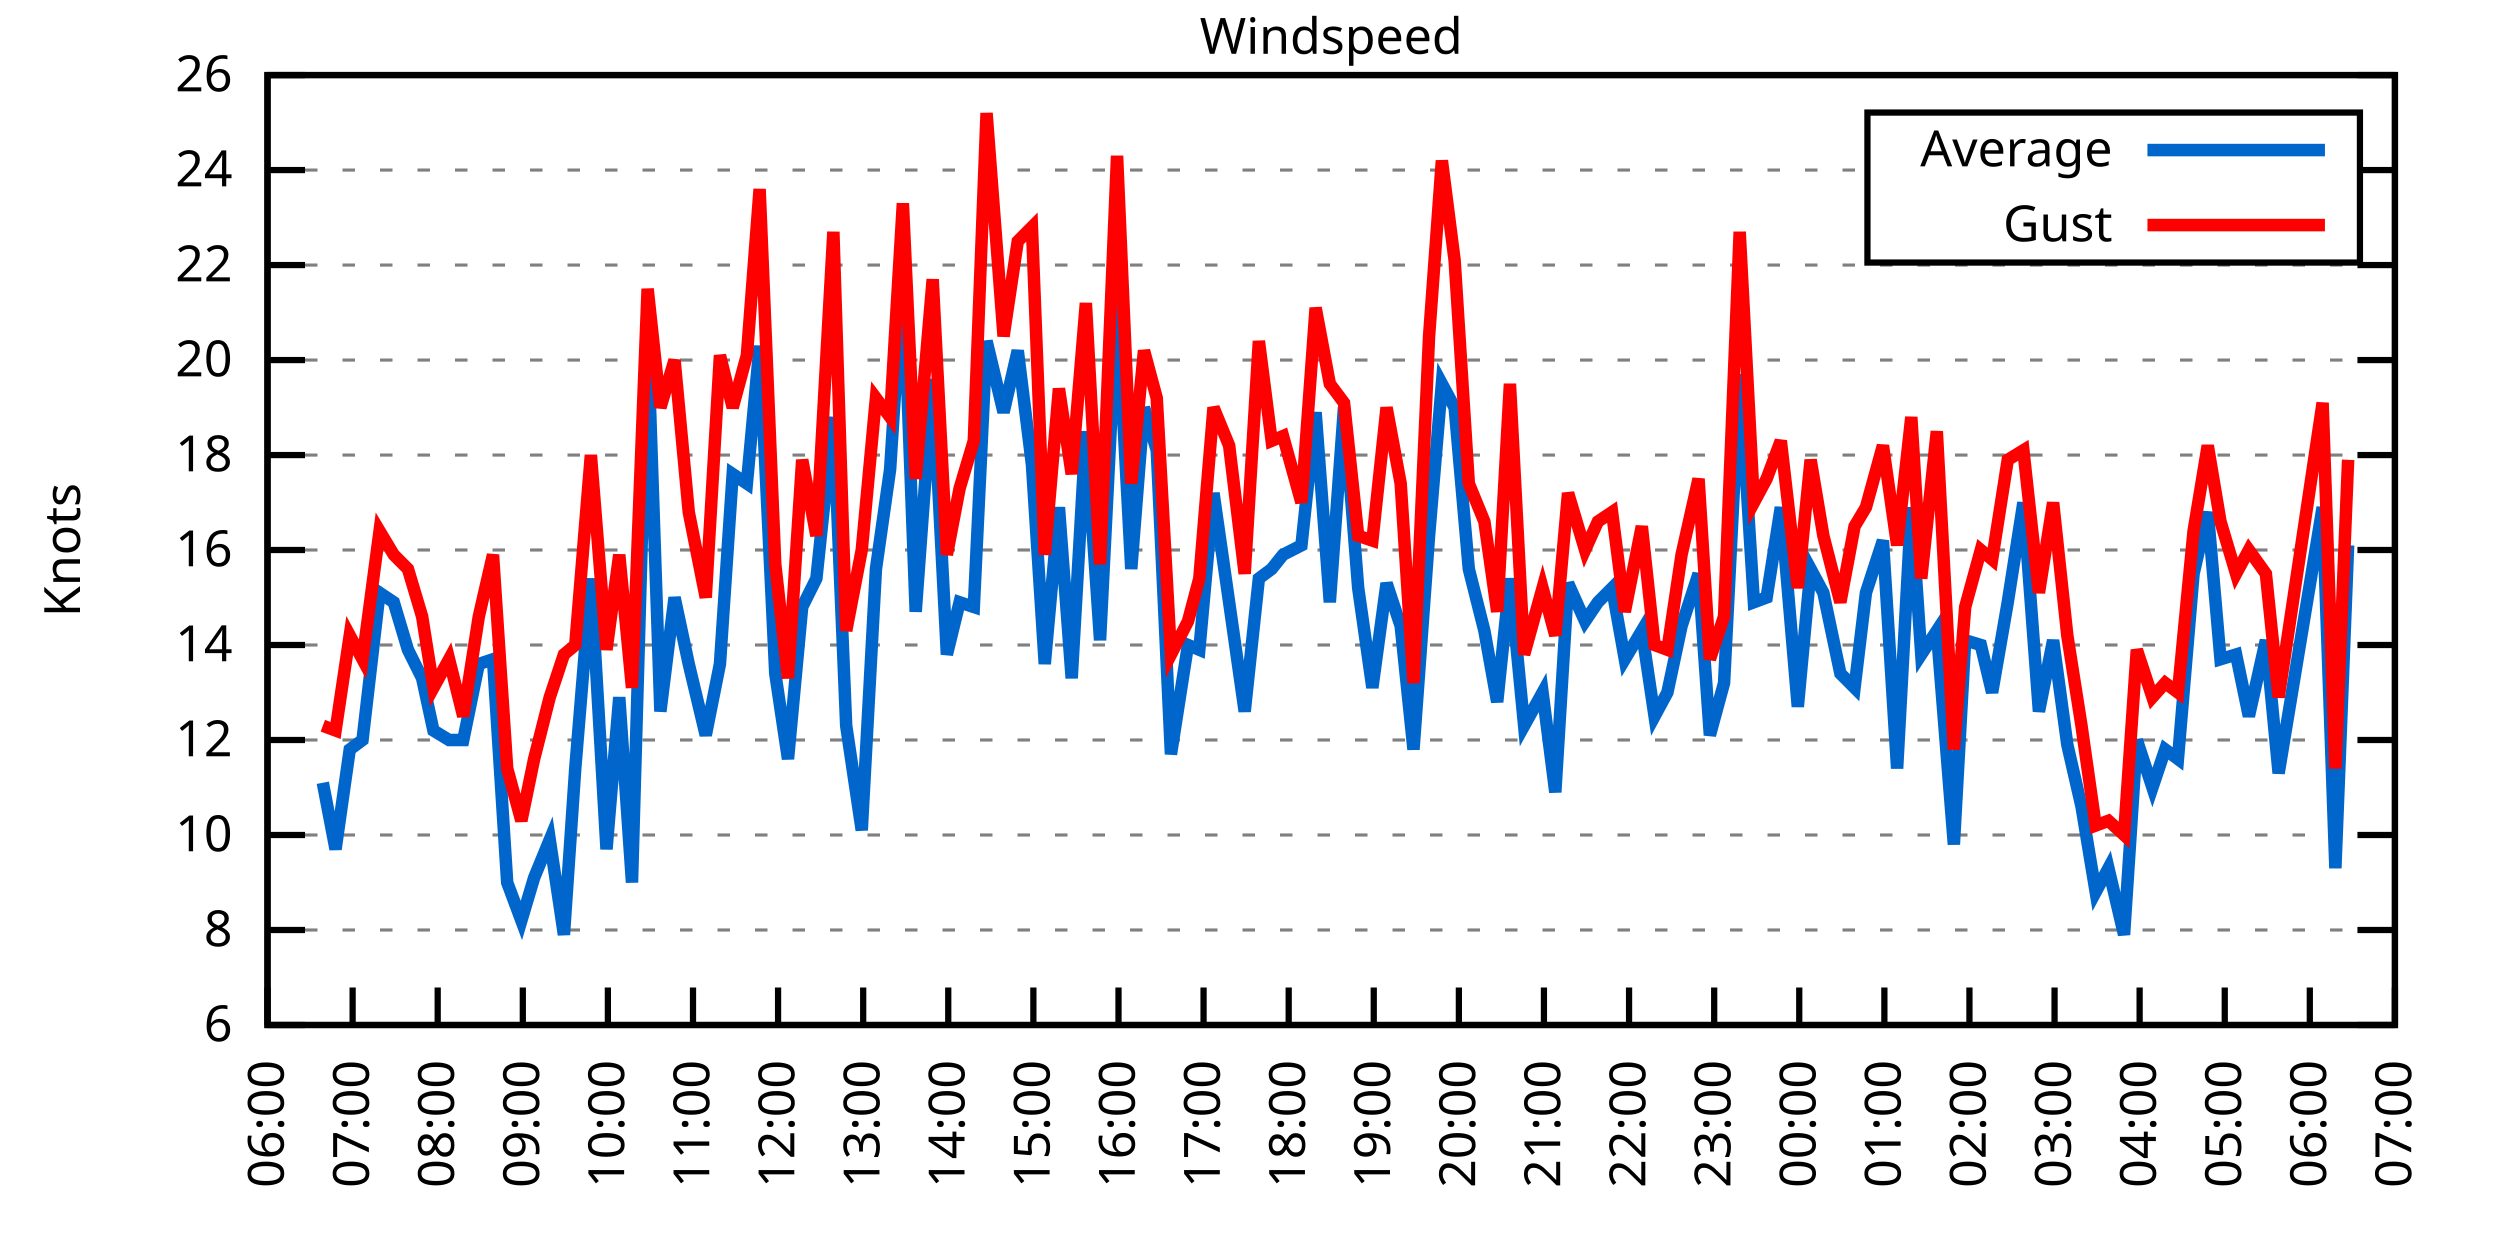
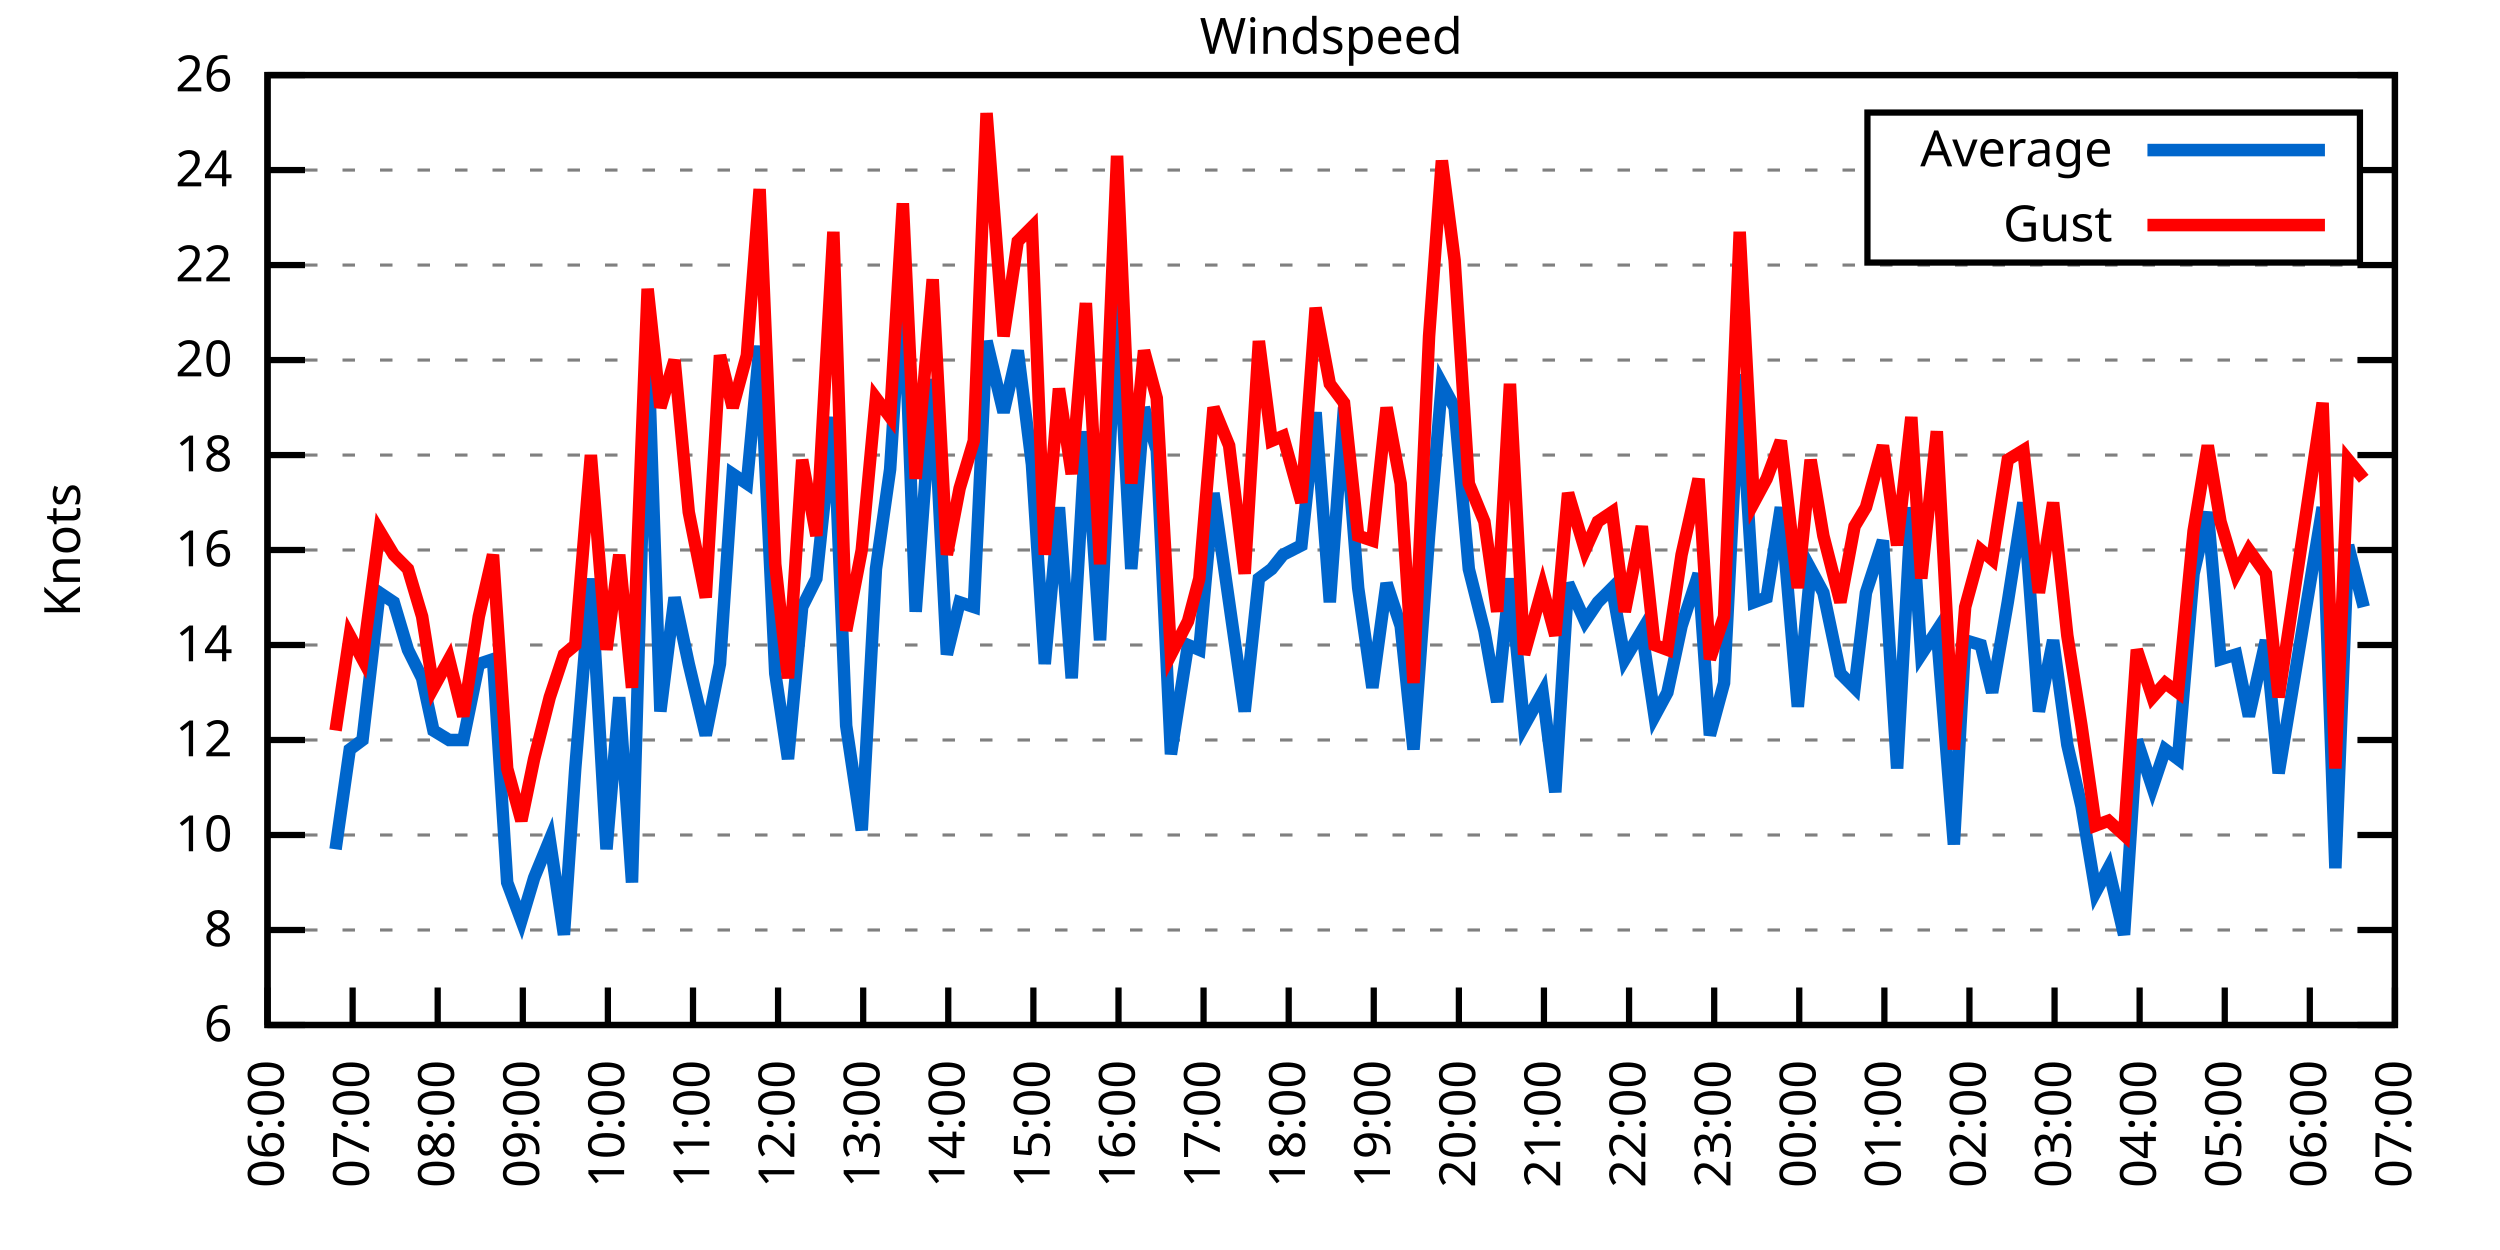
<svg xmlns="http://www.w3.org/2000/svg" xmlns:xlink="http://www.w3.org/1999/xlink" width="400" height="200" viewBox="0 0 400 200">
  <g id="gnuplot_canvas">
    <rect x="0" y="0" width="400" height="200" fill="none" />
    <defs>
      <circle id="gpDot" r="0.5" stroke-width="0.5" stroke="currentColor" />
      <path id="gpPt0" stroke-width="0.333" stroke="currentColor" d="M-1,0 h2 M0,-1 v2" />
      <path id="gpPt1" stroke-width="0.333" stroke="currentColor" d="M-1,-1 L1,1 M1,-1 L-1,1" />
      <path id="gpPt2" stroke-width="0.333" stroke="currentColor" d="M-1,0 L1,0 M0,-1 L0,1 M-1,-1 L1,1 M-1,1 L1,-1" />
      <rect id="gpPt3" stroke-width="0.333" stroke="currentColor" x="-1" y="-1" width="2" height="2" />
      <rect id="gpPt4" stroke-width="0.333" stroke="currentColor" fill="currentColor" x="-1" y="-1" width="2" height="2" />
      <circle id="gpPt5" stroke-width="0.333" stroke="currentColor" cx="0" cy="0" r="1" />
      <use xlink:href="#gpPt5" id="gpPt6" fill="currentColor" stroke="none" />
      <path id="gpPt7" stroke-width="0.333" stroke="currentColor" d="M0,-1.33 L-1.33,0.67 L1.33,0.67 z" />
      <use xlink:href="#gpPt7" id="gpPt8" fill="currentColor" stroke="none" />
      <use xlink:href="#gpPt7" id="gpPt9" stroke="currentColor" transform="rotate(180)" />
      <use xlink:href="#gpPt9" id="gpPt10" fill="currentColor" stroke="none" />
      <use xlink:href="#gpPt3" id="gpPt11" stroke="currentColor" transform="rotate(45)" />
      <use xlink:href="#gpPt11" id="gpPt12" fill="currentColor" stroke="none" />
      <path id="gpPt13" stroke-width="0.333" stroke="currentColor" d="M0,1.330 L1.265,0.411 L0.782,-1.067 L-0.782,-1.076 L-1.265,0.411 z" />
      <use xlink:href="#gpPt13" id="gpPt14" fill="currentColor" stroke="none" />
      <filter id="textbox" filterUnits="objectBoundingBox" x="0" y="0" height="1" width="1">
        <feFlood flood-color="white" flood-opacity="1" result="bgnd" />
        <feComposite in="SourceGraphic" in2="bgnd" operator="atop" />
      </filter>
      <filter id="greybox" filterUnits="objectBoundingBox" x="0" y="0" height="1" width="1">
        <feFlood flood-color="lightgrey" flood-opacity="1" result="grey" />
        <feComposite in="SourceGraphic" in2="grey" operator="atop" />
      </filter>
    </defs>
    <g fill="none" color="white" stroke="currentColor" stroke-width="1.00" stroke-linecap="butt" stroke-linejoin="miter">
</g>
    <g fill="none" color="black" stroke="currentColor" stroke-width="1.00" stroke-linecap="butt" stroke-linejoin="miter">
      <g stroke="none" shape-rendering="crispEdges">
        <polygon fill="rgb(255, 255, 255)" points="42.80,164.00 383.18,164.00 383.18,12.02 42.80,12.02 " />
      </g>
    </g>
    <g fill="none" color="black" stroke="currentColor" stroke-width="1.00" stroke-linecap="butt" stroke-linejoin="miter">
</g>
    <g fill="none" color="black" stroke="black" stroke-width="0.50" stroke-linecap="butt" stroke-linejoin="miter">
</g>
    <g fill="none" color="gray" stroke="currentColor" stroke-width="0.50" stroke-linecap="butt" stroke-linejoin="miter">
      <path stroke="gray" stroke-dasharray="2,4" class="gridline" d="M42.80,164.00 L383.19,164.00  " />
    </g>
    <g fill="none" color="gray" stroke="gray" stroke-width="1.00" stroke-linecap="butt" stroke-linejoin="miter">
</g>
    <g fill="none" color="black" stroke="currentColor" stroke-width="1.00" stroke-linecap="butt" stroke-linejoin="miter">
      <path stroke="black" d="M42.80,164.00 L48.80,164.00 M383.19,164.00 L377.19,164.00  " />
      <g transform="translate(37.20,166.60)" stroke="none" fill="black" font-family="Sans" font-size="8.00" text-anchor="end">
        <text>
          <tspan font-family="Sans"> 6</tspan>
        </text>
      </g>
    </g>
    <g fill="none" color="black" stroke="currentColor" stroke-width="1.00" stroke-linecap="butt" stroke-linejoin="miter">
</g>
    <g fill="none" color="black" stroke="black" stroke-width="0.50" stroke-linecap="butt" stroke-linejoin="miter">
</g>
    <g fill="none" color="gray" stroke="currentColor" stroke-width="0.50" stroke-linecap="butt" stroke-linejoin="miter">
      <path stroke="gray" stroke-dasharray="2,4" class="gridline" d="M42.80,148.80 L383.19,148.80  " />
    </g>
    <g fill="none" color="gray" stroke="gray" stroke-width="1.00" stroke-linecap="butt" stroke-linejoin="miter">
</g>
    <g fill="none" color="black" stroke="currentColor" stroke-width="1.00" stroke-linecap="butt" stroke-linejoin="miter">
      <path stroke="black" d="M42.80,148.80 L48.80,148.80 M383.19,148.80 L377.19,148.80  " />
      <g transform="translate(37.20,151.40)" stroke="none" fill="black" font-family="Sans" font-size="8.00" text-anchor="end">
        <text>
          <tspan font-family="Sans"> 8</tspan>
        </text>
      </g>
    </g>
    <g fill="none" color="black" stroke="currentColor" stroke-width="1.00" stroke-linecap="butt" stroke-linejoin="miter">
</g>
    <g fill="none" color="black" stroke="black" stroke-width="0.50" stroke-linecap="butt" stroke-linejoin="miter">
</g>
    <g fill="none" color="gray" stroke="currentColor" stroke-width="0.50" stroke-linecap="butt" stroke-linejoin="miter">
      <path stroke="gray" stroke-dasharray="2,4" class="gridline" d="M42.80,133.60 L383.19,133.60  " />
    </g>
    <g fill="none" color="gray" stroke="gray" stroke-width="1.00" stroke-linecap="butt" stroke-linejoin="miter">
</g>
    <g fill="none" color="black" stroke="currentColor" stroke-width="1.00" stroke-linecap="butt" stroke-linejoin="miter">
      <path stroke="black" d="M42.80,133.60 L48.80,133.60 M383.19,133.60 L377.19,133.60  " />
      <g transform="translate(37.20,136.20)" stroke="none" fill="black" font-family="Sans" font-size="8.00" text-anchor="end">
        <text>
          <tspan font-family="Sans"> 10</tspan>
        </text>
      </g>
    </g>
    <g fill="none" color="black" stroke="currentColor" stroke-width="1.00" stroke-linecap="butt" stroke-linejoin="miter">
</g>
    <g fill="none" color="black" stroke="black" stroke-width="0.50" stroke-linecap="butt" stroke-linejoin="miter">
</g>
    <g fill="none" color="gray" stroke="currentColor" stroke-width="0.50" stroke-linecap="butt" stroke-linejoin="miter">
      <path stroke="gray" stroke-dasharray="2,4" class="gridline" d="M42.80,118.40 L383.19,118.40  " />
    </g>
    <g fill="none" color="gray" stroke="gray" stroke-width="1.00" stroke-linecap="butt" stroke-linejoin="miter">
</g>
    <g fill="none" color="black" stroke="currentColor" stroke-width="1.00" stroke-linecap="butt" stroke-linejoin="miter">
      <path stroke="black" d="M42.80,118.40 L48.80,118.40 M383.19,118.40 L377.19,118.40  " />
      <g transform="translate(37.20,121.00)" stroke="none" fill="black" font-family="Sans" font-size="8.00" text-anchor="end">
        <text>
          <tspan font-family="Sans"> 12</tspan>
        </text>
      </g>
    </g>
    <g fill="none" color="black" stroke="currentColor" stroke-width="1.00" stroke-linecap="butt" stroke-linejoin="miter">
</g>
    <g fill="none" color="black" stroke="black" stroke-width="0.50" stroke-linecap="butt" stroke-linejoin="miter">
</g>
    <g fill="none" color="gray" stroke="currentColor" stroke-width="0.50" stroke-linecap="butt" stroke-linejoin="miter">
      <path stroke="gray" stroke-dasharray="2,4" class="gridline" d="M42.80,103.20 L383.19,103.20  " />
    </g>
    <g fill="none" color="gray" stroke="gray" stroke-width="1.00" stroke-linecap="butt" stroke-linejoin="miter">
</g>
    <g fill="none" color="black" stroke="currentColor" stroke-width="1.00" stroke-linecap="butt" stroke-linejoin="miter">
      <path stroke="black" d="M42.80,103.20 L48.80,103.20 M383.19,103.20 L377.19,103.20  " />
      <g transform="translate(37.20,105.80)" stroke="none" fill="black" font-family="Sans" font-size="8.00" text-anchor="end">
        <text>
          <tspan font-family="Sans"> 14</tspan>
        </text>
      </g>
    </g>
    <g fill="none" color="black" stroke="currentColor" stroke-width="1.00" stroke-linecap="butt" stroke-linejoin="miter">
</g>
    <g fill="none" color="black" stroke="black" stroke-width="0.50" stroke-linecap="butt" stroke-linejoin="miter">
</g>
    <g fill="none" color="gray" stroke="currentColor" stroke-width="0.50" stroke-linecap="butt" stroke-linejoin="miter">
      <path stroke="gray" stroke-dasharray="2,4" class="gridline" d="M42.80,88.00 L383.19,88.00  " />
    </g>
    <g fill="none" color="gray" stroke="gray" stroke-width="1.00" stroke-linecap="butt" stroke-linejoin="miter">
</g>
    <g fill="none" color="black" stroke="currentColor" stroke-width="1.00" stroke-linecap="butt" stroke-linejoin="miter">
      <path stroke="black" d="M42.80,88.00 L48.80,88.00 M383.19,88.00 L377.19,88.00  " />
      <g transform="translate(37.20,90.60)" stroke="none" fill="black" font-family="Sans" font-size="8.00" text-anchor="end">
        <text>
          <tspan font-family="Sans"> 16</tspan>
        </text>
      </g>
    </g>
    <g fill="none" color="black" stroke="currentColor" stroke-width="1.00" stroke-linecap="butt" stroke-linejoin="miter">
</g>
    <g fill="none" color="black" stroke="black" stroke-width="0.50" stroke-linecap="butt" stroke-linejoin="miter">
</g>
    <g fill="none" color="gray" stroke="currentColor" stroke-width="0.50" stroke-linecap="butt" stroke-linejoin="miter">
      <path stroke="gray" stroke-dasharray="2,4" class="gridline" d="M42.80,72.81 L383.19,72.81  " />
    </g>
    <g fill="none" color="gray" stroke="gray" stroke-width="1.00" stroke-linecap="butt" stroke-linejoin="miter">
</g>
    <g fill="none" color="black" stroke="currentColor" stroke-width="1.00" stroke-linecap="butt" stroke-linejoin="miter">
      <path stroke="black" d="M42.80,72.81 L48.80,72.81 M383.19,72.81 L377.19,72.81  " />
      <g transform="translate(37.20,75.41)" stroke="none" fill="black" font-family="Sans" font-size="8.00" text-anchor="end">
        <text>
          <tspan font-family="Sans"> 18</tspan>
        </text>
      </g>
    </g>
    <g fill="none" color="black" stroke="currentColor" stroke-width="1.00" stroke-linecap="butt" stroke-linejoin="miter">
</g>
    <g fill="none" color="black" stroke="black" stroke-width="0.50" stroke-linecap="butt" stroke-linejoin="miter">
</g>
    <g fill="none" color="gray" stroke="currentColor" stroke-width="0.50" stroke-linecap="butt" stroke-linejoin="miter">
      <path stroke="gray" stroke-dasharray="2,4" class="gridline" d="M42.80,57.61 L383.19,57.61  " />
    </g>
    <g fill="none" color="gray" stroke="gray" stroke-width="1.00" stroke-linecap="butt" stroke-linejoin="miter">
</g>
    <g fill="none" color="black" stroke="currentColor" stroke-width="1.00" stroke-linecap="butt" stroke-linejoin="miter">
      <path stroke="black" d="M42.80,57.61 L48.80,57.61 M383.19,57.61 L377.19,57.61  " />
      <g transform="translate(37.20,60.21)" stroke="none" fill="black" font-family="Sans" font-size="8.00" text-anchor="end">
        <text>
          <tspan font-family="Sans"> 20</tspan>
        </text>
      </g>
    </g>
    <g fill="none" color="black" stroke="currentColor" stroke-width="1.00" stroke-linecap="butt" stroke-linejoin="miter">
</g>
    <g fill="none" color="black" stroke="black" stroke-width="0.50" stroke-linecap="butt" stroke-linejoin="miter">
</g>
    <g fill="none" color="gray" stroke="currentColor" stroke-width="0.50" stroke-linecap="butt" stroke-linejoin="miter">
      <path stroke="gray" stroke-dasharray="2,4" class="gridline" d="M42.80,42.41 L383.19,42.41  " />
    </g>
    <g fill="none" color="gray" stroke="gray" stroke-width="1.00" stroke-linecap="butt" stroke-linejoin="miter">
</g>
    <g fill="none" color="black" stroke="currentColor" stroke-width="1.00" stroke-linecap="butt" stroke-linejoin="miter">
      <path stroke="black" d="M42.80,42.41 L48.80,42.41 M383.19,42.41 L377.19,42.41  " />
      <g transform="translate(37.20,45.01)" stroke="none" fill="black" font-family="Sans" font-size="8.00" text-anchor="end">
        <text>
          <tspan font-family="Sans"> 22</tspan>
        </text>
      </g>
    </g>
    <g fill="none" color="black" stroke="currentColor" stroke-width="1.00" stroke-linecap="butt" stroke-linejoin="miter">
</g>
    <g fill="none" color="black" stroke="black" stroke-width="0.50" stroke-linecap="butt" stroke-linejoin="miter">
</g>
    <g fill="none" color="gray" stroke="currentColor" stroke-width="0.50" stroke-linecap="butt" stroke-linejoin="miter">
      <path stroke="gray" stroke-dasharray="2,4" class="gridline" d="M42.80,27.21 L298.79,27.21 M377.59,27.21 L383.19,27.21  " />
    </g>
    <g fill="none" color="gray" stroke="gray" stroke-width="1.00" stroke-linecap="butt" stroke-linejoin="miter">
</g>
    <g fill="none" color="black" stroke="currentColor" stroke-width="1.00" stroke-linecap="butt" stroke-linejoin="miter">
      <path stroke="black" d="M42.80,27.21 L48.80,27.21 M383.19,27.21 L377.19,27.21  " />
      <g transform="translate(37.20,29.81)" stroke="none" fill="black" font-family="Sans" font-size="8.00" text-anchor="end">
        <text>
          <tspan font-family="Sans"> 24</tspan>
        </text>
      </g>
    </g>
    <g fill="none" color="black" stroke="currentColor" stroke-width="1.00" stroke-linecap="butt" stroke-linejoin="miter">
</g>
    <g fill="none" color="black" stroke="black" stroke-width="0.50" stroke-linecap="butt" stroke-linejoin="miter">
</g>
    <g fill="none" color="gray" stroke="currentColor" stroke-width="0.50" stroke-linecap="butt" stroke-linejoin="miter">
      <path stroke="gray" stroke-dasharray="2,4" class="gridline" d="M42.80,12.01 L383.19,12.01  " />
    </g>
    <g fill="none" color="gray" stroke="gray" stroke-width="1.00" stroke-linecap="butt" stroke-linejoin="miter">
</g>
    <g fill="none" color="black" stroke="currentColor" stroke-width="1.00" stroke-linecap="butt" stroke-linejoin="miter">
      <path stroke="black" d="M42.80,12.01 L48.80,12.01 M383.19,12.01 L377.19,12.01  " />
      <g transform="translate(37.20,14.61)" stroke="none" fill="black" font-family="Sans" font-size="8.00" text-anchor="end">
        <text>
          <tspan font-family="Sans"> 26</tspan>
        </text>
      </g>
    </g>
    <g fill="none" color="black" stroke="currentColor" stroke-width="1.00" stroke-linecap="butt" stroke-linejoin="miter">
      <path stroke="black" d="M42.80,164.00 L42.80,158.00  " />
      <g transform="translate(45.40,169.60) rotate(270.00)" stroke="none" fill="black" font-family="Sans" font-size="8.00" text-anchor="end">
        <text>
          <tspan font-family="Sans">06:00</tspan>
        </text>
      </g>
    </g>
    <g fill="none" color="black" stroke="currentColor" stroke-width="1.00" stroke-linecap="butt" stroke-linejoin="miter">
      <path stroke="black" d="M56.42,164.00 L56.42,158.00  " />
      <g transform="translate(59.02,169.60) rotate(270.00)" stroke="none" fill="black" font-family="Sans" font-size="8.00" text-anchor="end">
        <text>
          <tspan font-family="Sans">07:00</tspan>
        </text>
      </g>
    </g>
    <g fill="none" color="black" stroke="currentColor" stroke-width="1.00" stroke-linecap="butt" stroke-linejoin="miter">
      <path stroke="black" d="M70.03,164.00 L70.03,158.00  " />
      <g transform="translate(72.63,169.60) rotate(270.00)" stroke="none" fill="black" font-family="Sans" font-size="8.00" text-anchor="end">
        <text>
          <tspan font-family="Sans">08:00</tspan>
        </text>
      </g>
    </g>
    <g fill="none" color="black" stroke="currentColor" stroke-width="1.00" stroke-linecap="butt" stroke-linejoin="miter">
      <path stroke="black" d="M83.65,164.00 L83.65,158.00  " />
      <g transform="translate(86.25,169.60) rotate(270.00)" stroke="none" fill="black" font-family="Sans" font-size="8.00" text-anchor="end">
        <text>
          <tspan font-family="Sans">09:00</tspan>
        </text>
      </g>
    </g>
    <g fill="none" color="black" stroke="currentColor" stroke-width="1.00" stroke-linecap="butt" stroke-linejoin="miter">
      <path stroke="black" d="M97.26,164.00 L97.26,158.00  " />
      <g transform="translate(99.86,169.60) rotate(270.00)" stroke="none" fill="black" font-family="Sans" font-size="8.00" text-anchor="end">
        <text>
          <tspan font-family="Sans">10:00</tspan>
        </text>
      </g>
    </g>
    <g fill="none" color="black" stroke="currentColor" stroke-width="1.00" stroke-linecap="butt" stroke-linejoin="miter">
      <path stroke="black" d="M110.88,164.00 L110.88,158.00  " />
      <g transform="translate(113.48,169.60) rotate(270.00)" stroke="none" fill="black" font-family="Sans" font-size="8.00" text-anchor="end">
        <text>
          <tspan font-family="Sans">11:00</tspan>
        </text>
      </g>
    </g>
    <g fill="none" color="black" stroke="currentColor" stroke-width="1.00" stroke-linecap="butt" stroke-linejoin="miter">
      <path stroke="black" d="M124.49,164.00 L124.49,158.00  " />
      <g transform="translate(127.09,169.60) rotate(270.00)" stroke="none" fill="black" font-family="Sans" font-size="8.00" text-anchor="end">
        <text>
          <tspan font-family="Sans">12:00</tspan>
        </text>
      </g>
    </g>
    <g fill="none" color="black" stroke="currentColor" stroke-width="1.00" stroke-linecap="butt" stroke-linejoin="miter">
      <path stroke="black" d="M138.11,164.00 L138.11,158.00  " />
      <g transform="translate(140.71,169.60) rotate(270.00)" stroke="none" fill="black" font-family="Sans" font-size="8.00" text-anchor="end">
        <text>
          <tspan font-family="Sans">13:00</tspan>
        </text>
      </g>
    </g>
    <g fill="none" color="black" stroke="currentColor" stroke-width="1.00" stroke-linecap="butt" stroke-linejoin="miter">
      <path stroke="black" d="M151.72,164.00 L151.72,158.00  " />
      <g transform="translate(154.32,169.60) rotate(270.00)" stroke="none" fill="black" font-family="Sans" font-size="8.00" text-anchor="end">
        <text>
          <tspan font-family="Sans">14:00</tspan>
        </text>
      </g>
    </g>
    <g fill="none" color="black" stroke="currentColor" stroke-width="1.00" stroke-linecap="butt" stroke-linejoin="miter">
      <path stroke="black" d="M165.34,164.00 L165.34,158.00  " />
      <g transform="translate(167.94,169.60) rotate(270.00)" stroke="none" fill="black" font-family="Sans" font-size="8.00" text-anchor="end">
        <text>
          <tspan font-family="Sans">15:00</tspan>
        </text>
      </g>
    </g>
    <g fill="none" color="black" stroke="currentColor" stroke-width="1.00" stroke-linecap="butt" stroke-linejoin="miter">
      <path stroke="black" d="M178.96,164.00 L178.96,158.00  " />
      <g transform="translate(181.56,169.60) rotate(270.00)" stroke="none" fill="black" font-family="Sans" font-size="8.00" text-anchor="end">
        <text>
          <tspan font-family="Sans">16:00</tspan>
        </text>
      </g>
    </g>
    <g fill="none" color="black" stroke="currentColor" stroke-width="1.00" stroke-linecap="butt" stroke-linejoin="miter">
      <path stroke="black" d="M192.57,164.00 L192.57,158.00  " />
      <g transform="translate(195.17,169.60) rotate(270.00)" stroke="none" fill="black" font-family="Sans" font-size="8.00" text-anchor="end">
        <text>
          <tspan font-family="Sans">17:00</tspan>
        </text>
      </g>
    </g>
    <g fill="none" color="black" stroke="currentColor" stroke-width="1.00" stroke-linecap="butt" stroke-linejoin="miter">
      <path stroke="black" d="M206.19,164.00 L206.19,158.00  " />
      <g transform="translate(208.79,169.60) rotate(270.00)" stroke="none" fill="black" font-family="Sans" font-size="8.00" text-anchor="end">
        <text>
          <tspan font-family="Sans">18:00</tspan>
        </text>
      </g>
    </g>
    <g fill="none" color="black" stroke="currentColor" stroke-width="1.00" stroke-linecap="butt" stroke-linejoin="miter">
      <path stroke="black" d="M219.80,164.00 L219.80,158.00  " />
      <g transform="translate(222.40,169.60) rotate(270.00)" stroke="none" fill="black" font-family="Sans" font-size="8.00" text-anchor="end">
        <text>
          <tspan font-family="Sans">19:00</tspan>
        </text>
      </g>
    </g>
    <g fill="none" color="black" stroke="currentColor" stroke-width="1.00" stroke-linecap="butt" stroke-linejoin="miter">
      <path stroke="black" d="M233.42,164.00 L233.42,158.00  " />
      <g transform="translate(236.02,169.60) rotate(270.00)" stroke="none" fill="black" font-family="Sans" font-size="8.00" text-anchor="end">
        <text>
          <tspan font-family="Sans">20:00</tspan>
        </text>
      </g>
    </g>
    <g fill="none" color="black" stroke="currentColor" stroke-width="1.00" stroke-linecap="butt" stroke-linejoin="miter">
      <path stroke="black" d="M247.03,164.00 L247.03,158.00  " />
      <g transform="translate(249.63,169.60) rotate(270.00)" stroke="none" fill="black" font-family="Sans" font-size="8.00" text-anchor="end">
        <text>
          <tspan font-family="Sans">21:00</tspan>
        </text>
      </g>
    </g>
    <g fill="none" color="black" stroke="currentColor" stroke-width="1.00" stroke-linecap="butt" stroke-linejoin="miter">
      <path stroke="black" d="M260.65,164.00 L260.65,158.00  " />
      <g transform="translate(263.25,169.60) rotate(270.00)" stroke="none" fill="black" font-family="Sans" font-size="8.00" text-anchor="end">
        <text>
          <tspan font-family="Sans">22:00</tspan>
        </text>
      </g>
    </g>
    <g fill="none" color="black" stroke="currentColor" stroke-width="1.00" stroke-linecap="butt" stroke-linejoin="miter">
      <path stroke="black" d="M274.27,164.00 L274.27,158.00  " />
      <g transform="translate(276.87,169.60) rotate(270.00)" stroke="none" fill="black" font-family="Sans" font-size="8.00" text-anchor="end">
        <text>
          <tspan font-family="Sans">23:00</tspan>
        </text>
      </g>
    </g>
    <g fill="none" color="black" stroke="currentColor" stroke-width="1.00" stroke-linecap="butt" stroke-linejoin="miter">
      <path stroke="black" d="M287.88,164.00 L287.88,158.00  " />
      <g transform="translate(290.48,169.60) rotate(270.00)" stroke="none" fill="black" font-family="Sans" font-size="8.00" text-anchor="end">
        <text>
          <tspan font-family="Sans">00:00</tspan>
        </text>
      </g>
    </g>
    <g fill="none" color="black" stroke="currentColor" stroke-width="1.00" stroke-linecap="butt" stroke-linejoin="miter">
      <path stroke="black" d="M301.50,164.00 L301.50,158.00  " />
      <g transform="translate(304.10,169.60) rotate(270.00)" stroke="none" fill="black" font-family="Sans" font-size="8.00" text-anchor="end">
        <text>
          <tspan font-family="Sans">01:00</tspan>
        </text>
      </g>
    </g>
    <g fill="none" color="black" stroke="currentColor" stroke-width="1.00" stroke-linecap="butt" stroke-linejoin="miter">
      <path stroke="black" d="M315.11,164.00 L315.11,158.00  " />
      <g transform="translate(317.71,169.60) rotate(270.00)" stroke="none" fill="black" font-family="Sans" font-size="8.00" text-anchor="end">
        <text>
          <tspan font-family="Sans">02:00</tspan>
        </text>
      </g>
    </g>
    <g fill="none" color="black" stroke="currentColor" stroke-width="1.00" stroke-linecap="butt" stroke-linejoin="miter">
      <path stroke="black" d="M328.73,164.00 L328.73,158.00  " />
      <g transform="translate(331.33,169.60) rotate(270.00)" stroke="none" fill="black" font-family="Sans" font-size="8.00" text-anchor="end">
        <text>
          <tspan font-family="Sans">03:00</tspan>
        </text>
      </g>
    </g>
    <g fill="none" color="black" stroke="currentColor" stroke-width="1.00" stroke-linecap="butt" stroke-linejoin="miter">
      <path stroke="black" d="M342.34,164.00 L342.34,158.00  " />
      <g transform="translate(344.94,169.60) rotate(270.00)" stroke="none" fill="black" font-family="Sans" font-size="8.00" text-anchor="end">
        <text>
          <tspan font-family="Sans">04:00</tspan>
        </text>
      </g>
    </g>
    <g fill="none" color="black" stroke="currentColor" stroke-width="1.00" stroke-linecap="butt" stroke-linejoin="miter">
      <path stroke="black" d="M355.96,164.00 L355.96,158.00  " />
      <g transform="translate(358.56,169.60) rotate(270.00)" stroke="none" fill="black" font-family="Sans" font-size="8.00" text-anchor="end">
        <text>
          <tspan font-family="Sans">05:00</tspan>
        </text>
      </g>
    </g>
    <g fill="none" color="black" stroke="currentColor" stroke-width="1.00" stroke-linecap="butt" stroke-linejoin="miter">
      <path stroke="black" d="M369.57,164.00 L369.57,158.00  " />
      <g transform="translate(372.17,169.60) rotate(270.00)" stroke="none" fill="black" font-family="Sans" font-size="8.00" text-anchor="end">
        <text>
          <tspan font-family="Sans">06:00</tspan>
        </text>
      </g>
    </g>
    <g fill="none" color="black" stroke="currentColor" stroke-width="1.00" stroke-linecap="butt" stroke-linejoin="miter">
      <path stroke="black" d="M383.19,164.00 L383.19,158.00  " />
      <g transform="translate(385.79,169.60) rotate(270.00)" stroke="none" fill="black" font-family="Sans" font-size="8.00" text-anchor="end">
        <text>
          <tspan font-family="Sans">07:00</tspan>
        </text>
      </g>
    </g>
    <g fill="none" color="black" stroke="currentColor" stroke-width="1.00" stroke-linecap="butt" stroke-linejoin="miter">
</g>
    <g fill="none" color="black" stroke="currentColor" stroke-width="1.00" stroke-linecap="butt" stroke-linejoin="miter">
      <path stroke="black" d="M42.80,12.01 L42.80,164.00 L383.19,164.00 L383.19,12.01 L42.80,12.01 Z  " />
    </g>
    <g fill="none" color="black" stroke="currentColor" stroke-width="1.00" stroke-linecap="butt" stroke-linejoin="miter">
</g>
    <g fill="none" color="black" stroke="currentColor" stroke-width="1.00" stroke-linecap="butt" stroke-linejoin="miter">
      <path stroke="black" d="M298.79,42.01 L298.79,18.01 L377.59,18.01 L377.59,42.01 L298.79,42.01 Z  " />
    </g>
    <g id="Windspeed_plot_1">
      <g fill="none" color="white" stroke="black" stroke-width="2.00" stroke-linecap="butt" stroke-linejoin="miter">
</g>
      <g fill="none" color="black" stroke="currentColor" stroke-width="2.00" stroke-linecap="butt" stroke-linejoin="miter">
        <g transform="translate(337.99,26.61)" stroke="none" fill="black" font-family="Sans" font-size="8.00" text-anchor="end">
          <text>
            <tspan font-family="Sans">Average</tspan>
          </text>
        </g>
      </g>
      <g fill="none" color="black" stroke="currentColor" stroke-width="2.00" stroke-linecap="butt" stroke-linejoin="miter">
-         <path stroke="rgb(  0, 102, 204)" d="M343.59,24.01 L371.99,24.01 M51.65,125.24 L53.69,135.88 L55.96,119.92 L58.00,118.40 L60.73,94.84 L63.00,96.36   L65.27,103.96 L67.54,108.52 L69.35,116.88 L71.85,118.40 L74.12,118.40 L76.61,106.24 L78.88,105.48 L81.15,141.20   L83.42,147.28 L85.46,140.44 L87.96,134.36 L90.23,149.56 L92.04,122.96 L94.54,92.56 L97.04,135.88 L99.08,111.56   L101.12,141.20 L103.62,53.81 L105.66,113.84 L107.93,95.60 L110.20,106.24 L112.92,117.64 L115.19,106.24 L117.23,75.85   L119.50,77.37 L121.54,55.33 L124.04,107.76 L126.08,121.44 L128.35,97.12 L130.62,92.56 L133.34,66.73 L135.39,116.12   L137.88,132.84 L140.15,91.04 L142.42,75.09 L144.46,43.17 L146.51,97.88 L149.23,60.65 L151.50,104.72 L153.54,96.36   L155.81,97.12 L157.85,54.57 L160.57,65.97 L162.84,56.09 L165.11,74.33 L167.16,106.24 L169.43,81.17 L171.47,108.52   L173.74,69.01 L176.01,102.44 L178.73,48.49 L181.00,91.04 L183.04,65.21 L185.08,72.05 L187.35,120.68 L190.08,103.20   L191.89,103.96 L194.16,78.89 L196.66,96.36 L199.15,113.84 L201.42,92.56 L203.46,91.04 L205.28,88.76 L208.23,87.25   L210.50,65.97 L212.77,96.36 L215.04,65.21 L217.31,94.08 L219.58,110.04 L221.85,93.32 L224.11,100.16 L226.16,119.92   L228.65,85.73 L230.70,61.41 L232.74,65.21 L235.01,91.04 L237.50,100.92 L239.55,112.32 L241.59,92.56 L243.86,116.12   L246.81,110.80 L248.85,126.76 L250.89,93.32 L253.61,99.40 L255.66,96.36 L257.93,94.08 L259.97,105.48 L262.69,100.92   L264.73,114.60 L266.78,110.80 L269.05,100.16 L271.77,91.80 L273.58,117.64 L275.85,109.28 L278.35,59.89 L280.62,96.36   L282.66,95.60 L284.93,81.17 L287.65,113.08 L289.70,91.04 L291.74,94.84 L294.46,107.76 L296.73,110.04 L298.55,94.84   L301.27,86.49 L303.54,122.96 L305.81,81.17 L307.40,104.72 L309.89,100.92 L312.62,135.12 L314.43,102.44 L316.93,103.20   L318.74,110.80 L321.24,96.36 L323.74,80.41 L326.23,113.84 L328.50,102.44 L330.77,119.16 L333.04,129.04 L335.31,142.72   L337.35,138.92 L339.85,149.56 L341.89,118.40 L344.39,126.00 L346.43,119.92 L348.47,121.44 L350.97,91.80 L353.24,81.93   L355.28,105.48 L357.77,104.72 L359.82,114.60 L362.54,102.44 L364.58,123.72 L371.62,81.17 L373.66,138.92 L375.70,87.25    " />
+         <path stroke="rgb(  0, 102, 204)" d="M343.59,24.01 L371.99,24.01 M53.69,135.88 L55.96,119.92 L58.00,118.40 L60.73,94.84 L63.00,96.36 L65.27,103.96   L67.54,108.52 L69.35,116.88 L71.85,118.40 L74.12,118.40 L76.61,106.24 L78.88,105.48 L81.15,141.20 L83.42,147.28   L85.46,140.44 L87.96,134.36 L90.23,149.56 L92.04,122.96 L94.54,92.56 L97.04,135.88 L99.08,111.56 L101.12,141.20   L103.62,53.81 L105.66,113.84 L107.93,95.60 L110.20,106.24 L112.92,117.64 L115.19,106.24 L117.23,75.85 L119.50,77.37   L121.54,55.33 L124.04,107.76 L126.08,121.44 L128.35,97.12 L130.62,92.56 L133.34,66.73 L135.39,116.12 L137.88,132.84   L140.15,91.04 L142.42,75.09 L144.46,43.17 L146.51,97.88 L149.23,60.65 L151.50,104.72 L153.54,96.36 L155.81,97.12   L157.85,54.57 L160.57,65.97 L162.84,56.09 L165.11,74.33 L167.16,106.24 L169.43,81.17 L171.47,108.52 L173.74,69.01   L176.01,102.44 L178.73,48.49 L181.00,91.04 L183.04,65.21 L185.08,72.05 L187.35,120.68 L190.08,103.20 L191.89,103.96   L194.16,78.89 L196.66,96.36 L199.15,113.84 L201.42,92.56 L203.46,91.04 L205.28,88.76 L208.23,87.25 L210.50,65.97   L212.77,96.36 L215.04,65.21 L217.31,94.08 L219.58,110.04 L221.85,93.32 L224.11,100.16 L226.16,119.92 L228.65,85.73   L230.70,61.41 L232.74,65.21 L235.01,91.04 L237.50,100.92 L239.55,112.32 L241.59,92.56 L243.86,116.12 L246.81,110.80   L248.85,126.76 L250.89,93.32 L253.61,99.40 L255.66,96.36 L257.93,94.08 L259.97,105.48 L262.69,100.92 L264.73,114.60   L266.78,110.80 L269.05,100.16 L271.77,91.80 L273.58,117.64 L275.85,109.28 L278.35,59.89 L280.62,96.36 L282.66,95.60   L284.93,81.17 L287.65,113.08 L289.70,91.04 L291.74,94.84 L294.46,107.76 L296.73,110.04 L298.55,94.84 L301.27,86.49   L303.54,122.96 L305.81,81.17 L307.40,104.72 L309.89,100.92 L312.62,135.12 L314.43,102.44 L316.93,103.20 L318.74,110.80   L321.24,96.36 L323.74,80.41 L326.23,113.84 L328.50,102.44 L330.77,119.16 L333.04,129.04 L335.31,142.72 L337.35,138.92   L339.85,149.56 L341.89,118.40 L344.39,126.00 L346.43,119.92 L348.47,121.44 L350.97,91.80 L353.24,81.93 L355.28,105.48   L357.77,104.72 L359.82,114.60 L362.54,102.44 L364.58,123.72 L371.62,81.17 L373.66,138.92 L375.70,87.25 L378.20,97.12    " />
      </g>
    </g>
    <g id="Windspeed_plot_2">
      <g fill="none" color="black" stroke="currentColor" stroke-width="2.00" stroke-linecap="butt" stroke-linejoin="miter">
        <g transform="translate(337.99,38.61)" stroke="none" fill="black" font-family="Sans" font-size="8.00" text-anchor="end">
          <text>
            <tspan font-family="Sans">Gust</tspan>
          </text>
        </g>
      </g>
      <g fill="none" color="black" stroke="currentColor" stroke-width="2.00" stroke-linecap="butt" stroke-linejoin="miter">
-         <path stroke="rgb(255,   0,   0)" d="M343.59,36.01 L371.99,36.01 M51.65,116.12 L53.69,116.88 L55.96,101.68 L58.00,105.48 L60.73,84.97 L63.00,88.76   L65.27,91.04 L67.54,98.64 L69.35,110.04 L71.85,105.48 L74.12,114.60 L76.61,98.64 L78.88,88.76 L81.15,122.96   L83.42,131.32 L85.46,121.44 L87.96,111.56 L90.23,104.72 L92.04,103.20 L94.54,72.81 L97.04,103.96 L99.08,88.76   L101.12,110.04 L103.62,46.21 L105.66,65.21 L107.93,57.61 L110.20,81.93 L112.92,95.60 L115.19,56.85 L117.23,65.21   L119.50,56.85 L121.54,30.25 L124.04,90.28 L126.08,108.52 L128.35,73.57 L130.62,85.73 L133.34,37.09 L135.39,100.92   L137.88,88.00 L140.15,63.69 L142.42,66.73 L144.46,32.53 L146.51,76.61 L149.23,44.69 L151.50,88.76 L153.54,78.13   L155.81,70.53 L157.85,18.09 L160.57,53.81 L162.84,38.61 L165.11,36.33 L167.16,88.76 L169.43,62.17 L171.47,75.85   L173.74,48.49 L176.01,90.28 L178.73,24.93 L181.00,77.37 L183.04,56.09 L185.08,63.69 L187.35,104.72 L190.08,99.40   L191.89,92.56 L194.16,65.21 L196.66,71.29 L199.15,91.80 L201.42,54.57 L203.46,70.53 L205.28,69.77 L208.23,80.41   L210.50,49.25 L212.77,61.41 L215.04,64.45 L217.31,85.73 L219.58,86.49 L221.85,65.21 L224.11,77.37 L226.16,109.28   L228.65,53.81 L230.70,25.69 L232.74,41.65 L235.01,77.37 L237.50,83.45 L239.55,97.88 L241.59,61.41 L243.86,104.72   L246.81,94.08 L248.85,101.68 L250.89,78.89 L253.61,88.00 L255.66,83.45 L257.93,81.93 L259.97,97.88 L262.69,84.21   L264.73,103.20 L266.78,103.96 L269.05,88.76 L271.77,76.61 L273.58,105.48 L275.85,98.64 L278.35,37.09 L280.62,80.41   L282.66,76.61 L284.93,70.53 L287.65,94.08 L289.70,73.57 L291.74,85.73 L294.46,96.36 L296.73,84.21 L298.55,81.17   L301.27,71.29 L303.54,87.25 L305.81,66.73 L307.40,92.56 L309.89,69.01 L312.62,119.92 L314.43,97.12 L316.93,88.00   L318.74,89.52 L321.24,73.57 L323.74,72.05 L326.23,94.84 L328.50,80.41 L330.77,101.68 L333.04,116.12 L335.31,132.08   L337.35,131.32 L339.85,133.60 L341.89,103.96 L344.39,111.56 L346.43,109.28 L348.47,110.80 L350.97,84.97 L353.24,71.29   L355.28,83.45 L357.77,91.80 L359.82,88.00 L362.54,91.80 L364.58,111.56 L371.62,64.45 L373.66,122.96 L375.70,73.57    " />
+         <path stroke="rgb(255,   0,   0)" d="M343.59,36.01 L371.99,36.01 M53.69,116.88 L55.96,101.68 L58.00,105.48 L60.73,84.97 L63.00,88.76 L65.27,91.04   L67.54,98.64 L69.35,110.04 L71.85,105.48 L74.12,114.60 L76.61,98.64 L78.88,88.76 L81.15,122.96 L83.42,131.32   L85.46,121.44 L87.96,111.56 L90.23,104.72 L92.04,103.20 L94.54,72.81 L97.04,103.96 L99.08,88.76 L101.12,110.04   L103.62,46.21 L105.66,65.21 L107.93,57.61 L110.20,81.93 L112.92,95.60 L115.19,56.85 L117.23,65.21 L119.50,56.85   L121.54,30.25 L124.04,90.28 L126.08,108.52 L128.35,73.57 L130.62,85.73 L133.34,37.09 L135.39,100.92 L137.88,88.00   L140.15,63.69 L142.42,66.73 L144.46,32.53 L146.51,76.61 L149.23,44.69 L151.50,88.76 L153.54,78.13 L155.81,70.53   L157.85,18.09 L160.57,53.81 L162.84,38.61 L165.11,36.33 L167.16,88.76 L169.43,62.17 L171.47,75.85 L173.74,48.49   L176.01,90.28 L178.73,24.93 L181.00,77.37 L183.04,56.09 L185.08,63.69 L187.35,104.72 L190.08,99.40 L191.89,92.56   L194.16,65.21 L196.66,71.29 L199.15,91.80 L201.42,54.57 L203.46,70.53 L205.28,69.77 L208.23,80.41 L210.50,49.25   L212.77,61.41 L215.04,64.45 L217.31,85.73 L219.58,86.49 L221.85,65.21 L224.11,77.37 L226.16,109.28 L228.65,53.81   L230.70,25.69 L232.74,41.65 L235.01,77.37 L237.50,83.45 L239.55,97.88 L241.59,61.41 L243.86,104.72 L246.81,94.08   L248.85,101.68 L250.89,78.89 L253.61,88.00 L255.66,83.45 L257.93,81.93 L259.97,97.88 L262.69,84.21 L264.73,103.20   L266.78,103.96 L269.05,88.76 L271.77,76.61 L273.58,105.48 L275.85,98.64 L278.35,37.09 L280.62,80.41 L282.66,76.61   L284.93,70.53 L287.65,94.08 L289.70,73.57 L291.74,85.73 L294.46,96.36 L296.73,84.21 L298.55,81.17 L301.27,71.29   L303.54,87.25 L305.81,66.73 L307.40,92.56 L309.89,69.01 L312.62,119.92 L314.43,97.12 L316.93,88.00 L318.74,89.52   L321.24,73.57 L323.74,72.05 L326.23,94.84 L328.50,80.41 L330.77,101.68 L333.04,116.12 L335.31,132.08 L337.35,131.32   L339.85,133.60 L341.89,103.96 L344.39,111.56 L346.43,109.28 L348.47,110.80 L350.97,84.97 L353.24,71.29 L355.28,83.45   L357.77,91.80 L359.82,88.00 L362.54,91.80 L364.58,111.56 L371.62,64.45 L373.66,122.96 L375.70,73.57 L378.20,76.61    " />
      </g>
    </g>
    <g fill="none" color="black" stroke="currentColor" stroke-width="2.00" stroke-linecap="butt" stroke-linejoin="miter">
</g>
    <g fill="none" color="black" stroke="black" stroke-width="1.00" stroke-linecap="butt" stroke-linejoin="miter">
</g>
    <g fill="none" color="black" stroke="currentColor" stroke-width="1.00" stroke-linecap="butt" stroke-linejoin="miter">
      <path stroke="black" d="M42.80,12.01 L42.80,164.00 L383.19,164.00 L383.19,12.01 L42.80,12.01 Z  " />
      <g transform="translate(12.80,88.01) rotate(270.00)" stroke="none" fill="black" font-family="Sans" font-size="8.00" text-anchor="middle">
        <text>
          <tspan font-family="Sans">Knots</tspan>
        </text>
      </g>
    </g>
    <g fill="none" color="black" stroke="currentColor" stroke-width="1.00" stroke-linecap="butt" stroke-linejoin="miter">
</g>
    <g fill="none" color="black" stroke="currentColor" stroke-width="1.00" stroke-linecap="butt" stroke-linejoin="miter">
      <g transform="translate(212.99,8.61)" stroke="none" fill="black" font-family="Sans" font-size="8.00" text-anchor="middle">
        <text>
          <tspan font-family="Sans">Windspeed</tspan>
        </text>
      </g>
    </g>
    <g fill="none" color="black" stroke="currentColor" stroke-width="1.00" stroke-linecap="butt" stroke-linejoin="miter">
</g>
  </g>
</svg>
